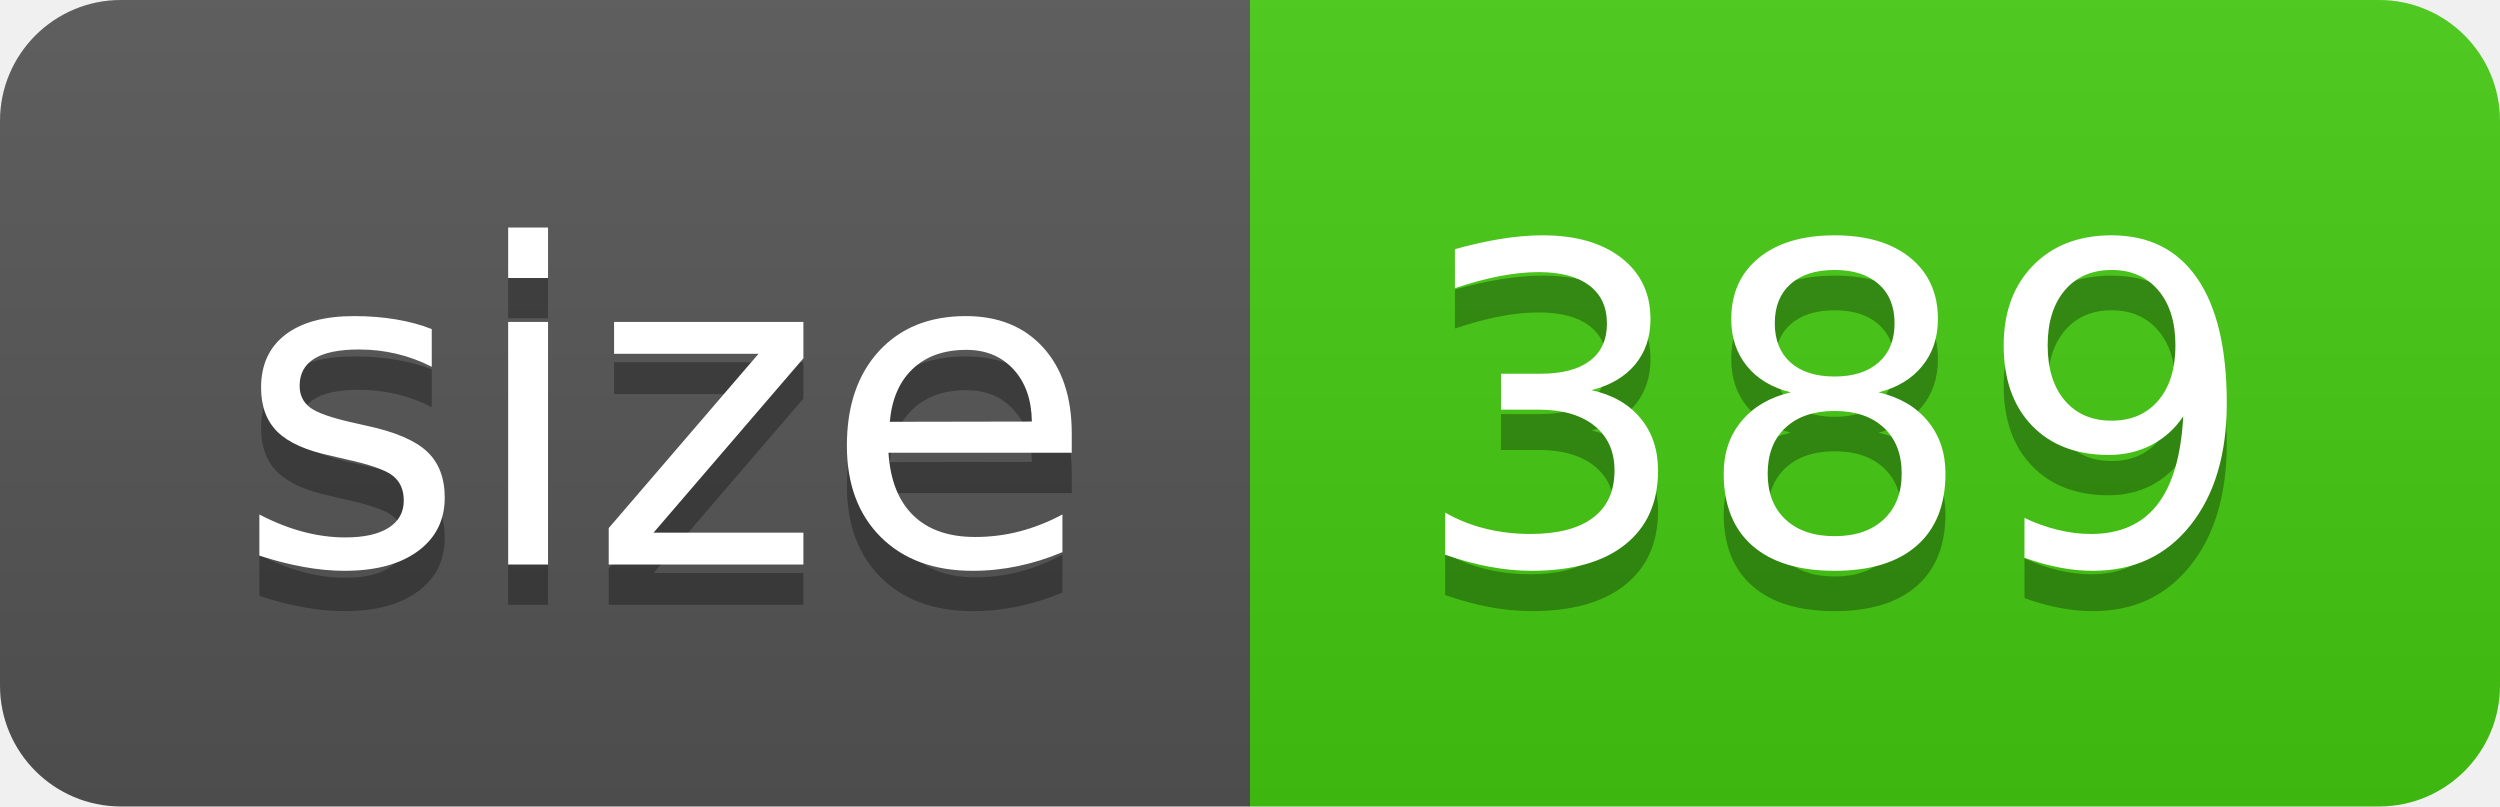
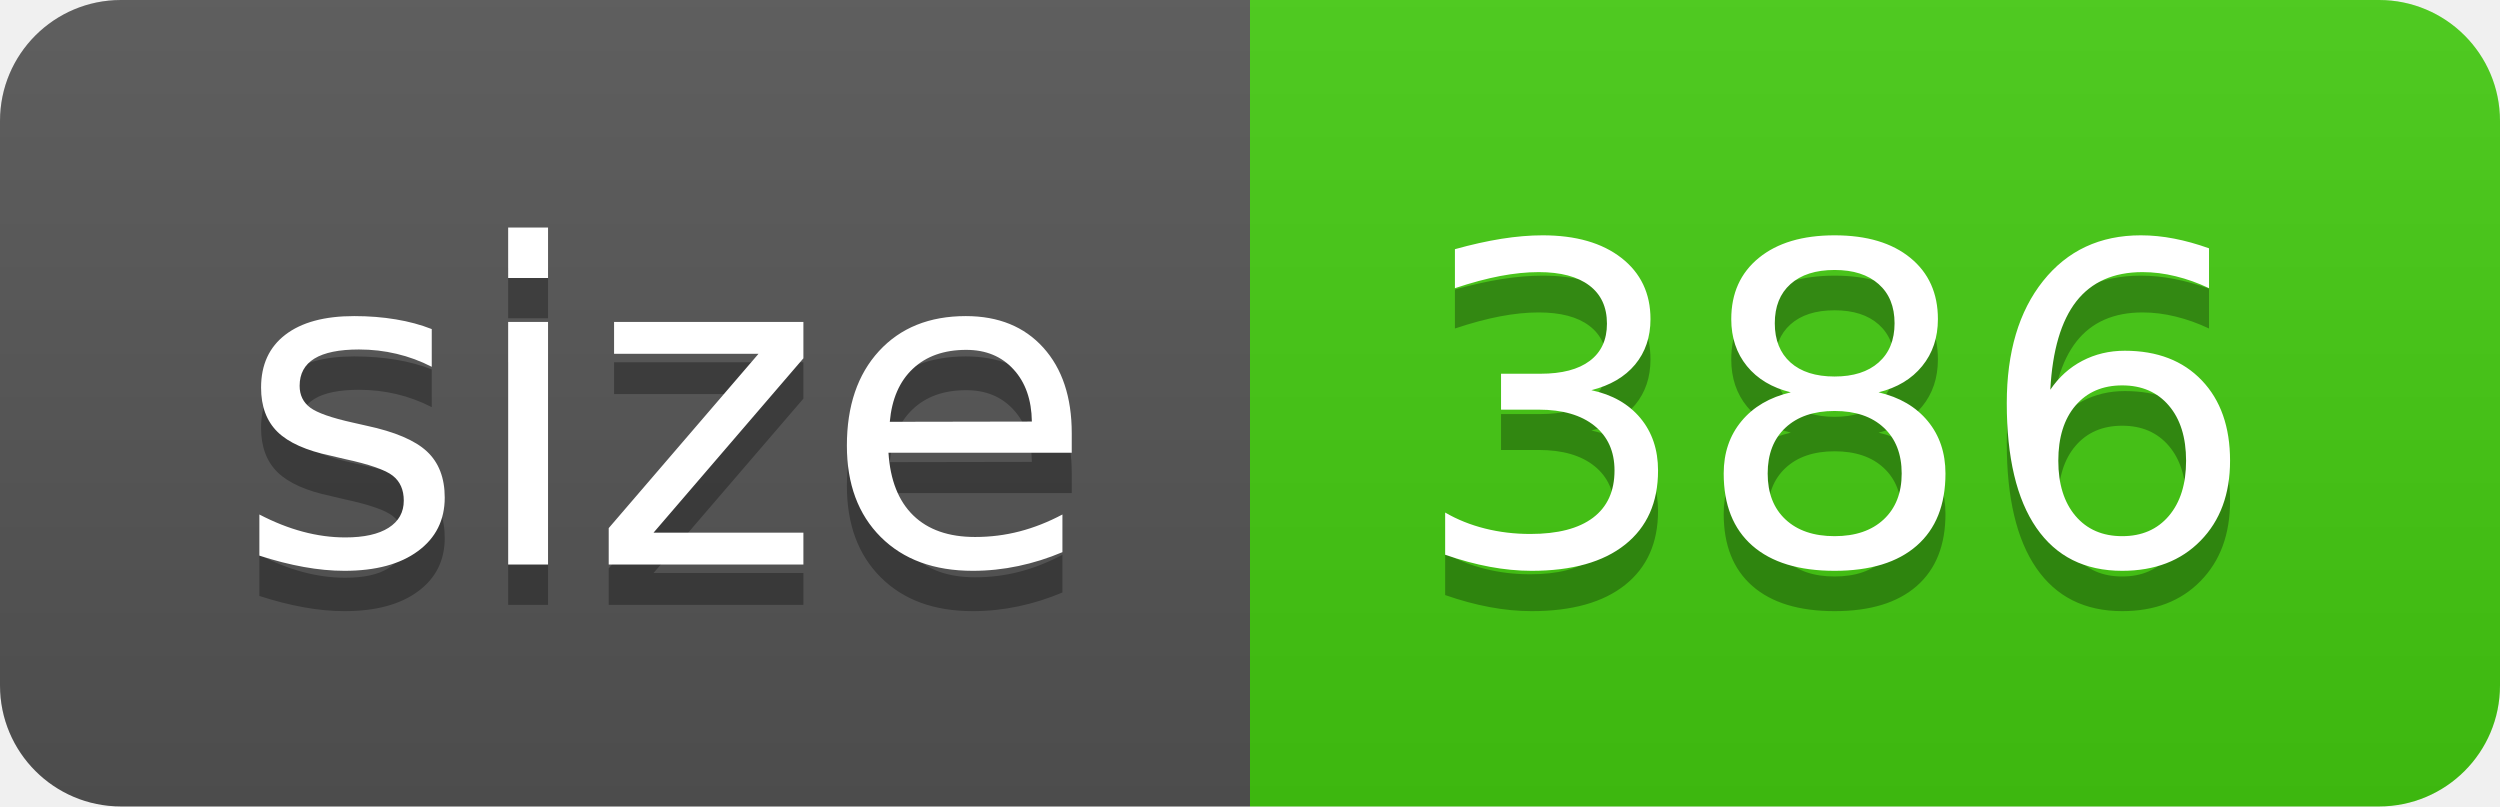
- <svg xmlns="http://www.w3.org/2000/svg" width="62" height="20" role="img" aria-label="size: 389">
+ <svg xmlns="http://www.w3.org/2000/svg" width="62" height="20" role="img" aria-label="size: 386">
  <linearGradient id="s" x2="0" y2="100%">
    <stop offset="0" stop-color="#bbb" stop-opacity=".1" />
    <stop offset="1" stop-opacity=".1" />
  </linearGradient>
  <clipPath id="r">
    <rect width="62" height="20" rx="3" fill="#fff" />
  </clipPath>
  <g clip-path="url(#r)">
    <rect width="31" height="20" fill="#555" />
    <rect x="31" width="31" height="20" fill="#4c1" />
    <rect width="62" height="20" fill="url(#s)" />
  </g>
  <g fill="#fff" text-anchor="middle" font-family="Verdana,Geneva,DejaVu Sans,sans-serif" text-rendering="geometricPrecision" font-size="110">
    <text aria-hidden="true" x="165" y="150" fill="#010101" fill-opacity=".3" transform="scale(.1)" textLength="210">size</text>
    <text x="165" y="140" transform="scale(.1)" fill="#fff" textLength="210">size</text>
-     <text aria-hidden="true" x="455" y="150" fill="#010101" fill-opacity=".3" transform="scale(.1)" textLength="210">389</text>
-     <text x="455" y="140" transform="scale(.1)" fill="#fff" textLength="210">389</text>
+     <text aria-hidden="true" x="455" y="150" fill="#010101" fill-opacity=".3" transform="scale(.1)" textLength="210">386</text>
+     <text x="455" y="140" transform="scale(.1)" fill="#fff" textLength="210">386</text>
  </g>
</svg>
